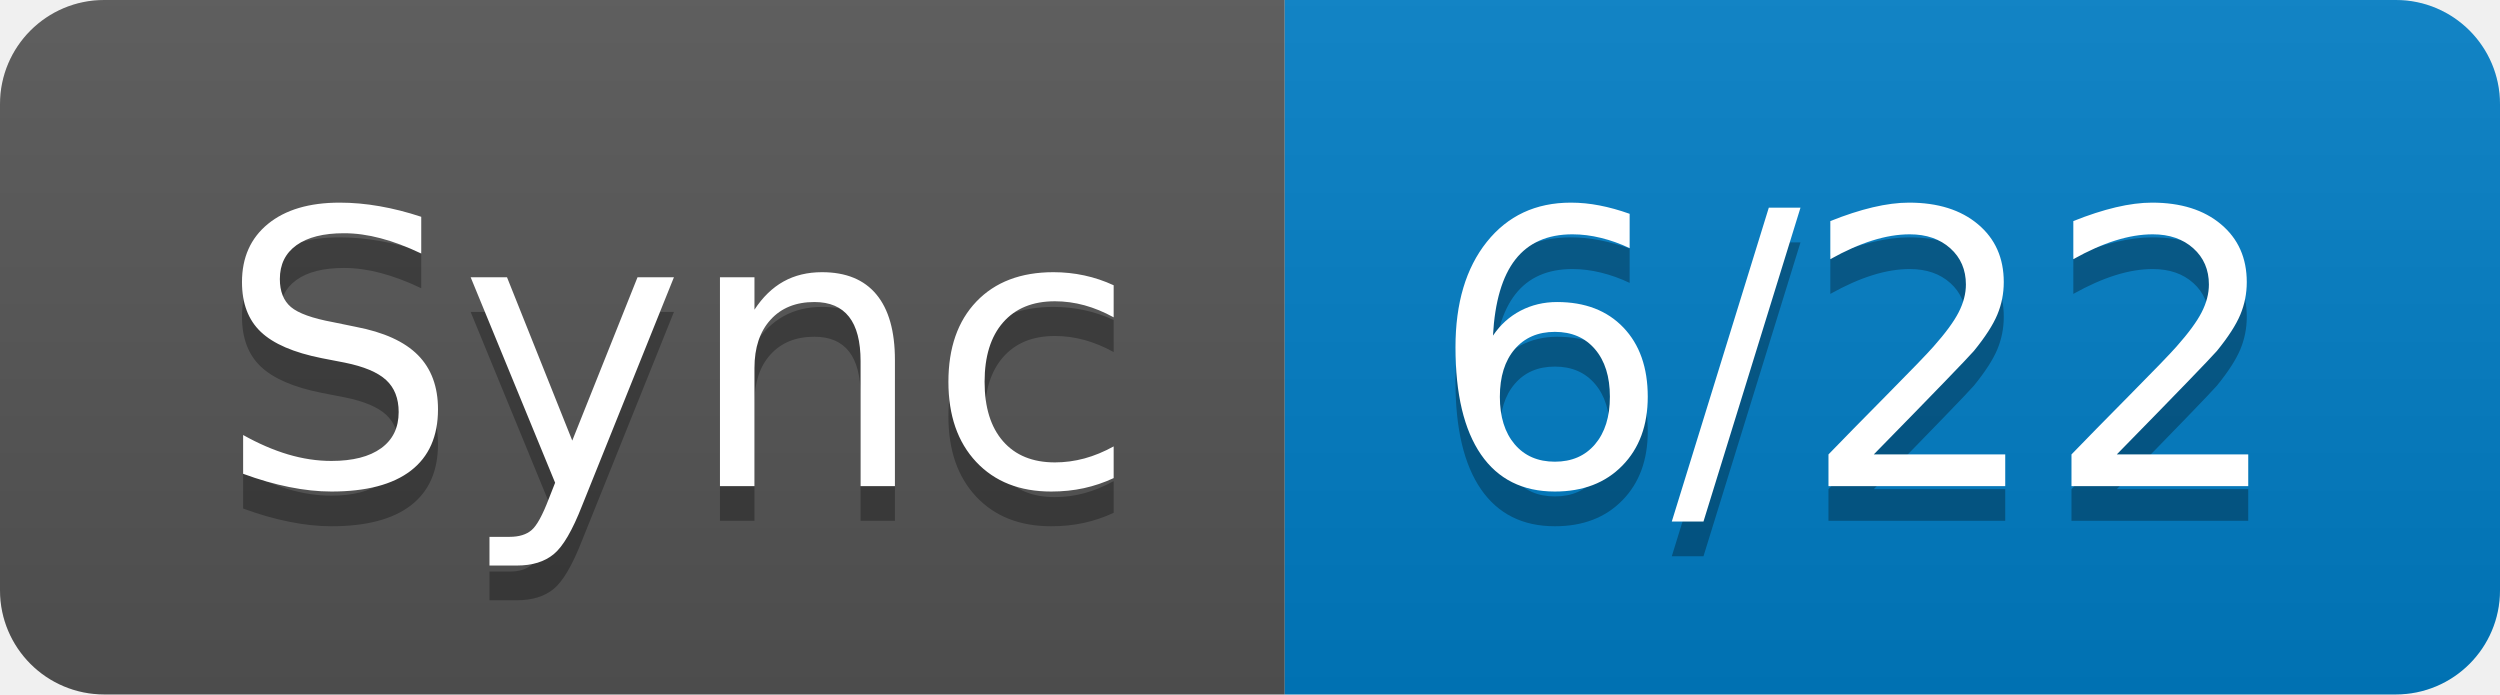
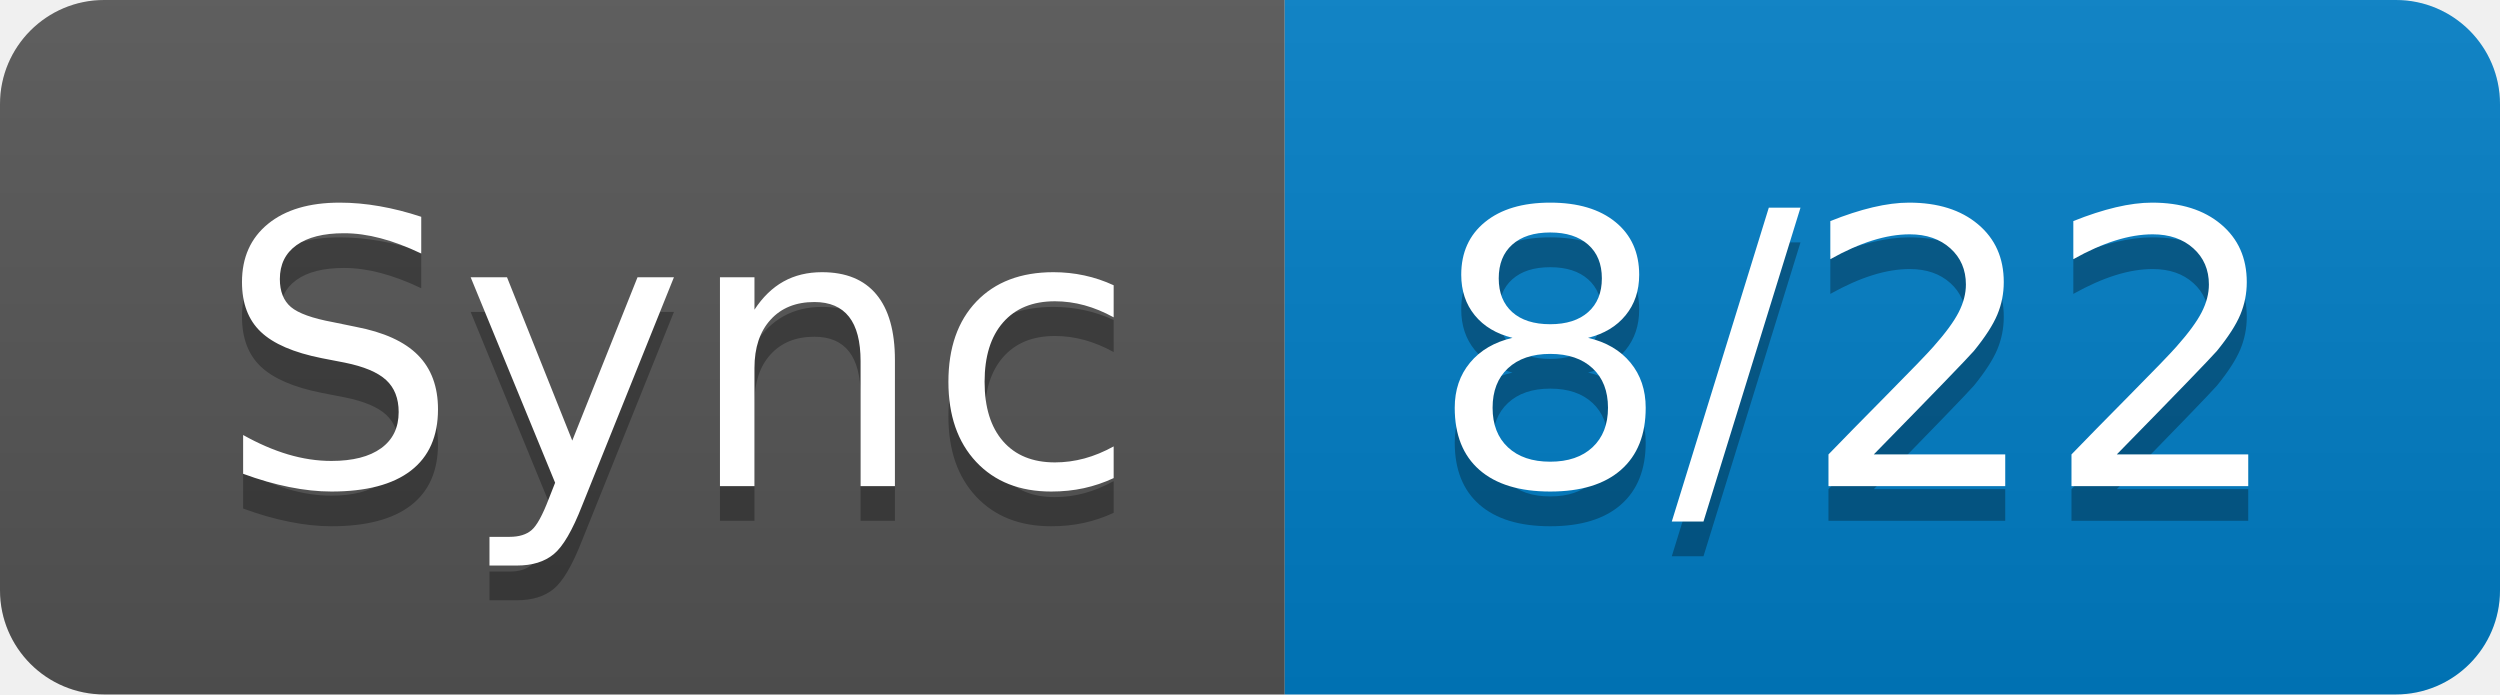
- <svg xmlns="http://www.w3.org/2000/svg" width="72" height="20" role="img" aria-label="Sync: 6/22">
+ <svg xmlns="http://www.w3.org/2000/svg" width="72" height="20" role="img" aria-label="Sync: 8/22">
  <linearGradient id="s" x2="0" y2="100%">
    <stop offset="0" stop-color="#bbb" stop-opacity=".1" />
    <stop offset="1" stop-opacity=".1" />
  </linearGradient>
  <clipPath id="r">
    <rect width="72" height="20" rx="3" fill="#fff" />
  </clipPath>
  <g clip-path="url(#r)">
    <rect width="37" height="20" fill="#555" />
    <rect x="37" width="35" height="20" fill="#007ec6" />
    <rect width="72" height="20" fill="url(#s)" />
  </g>
  <g fill="#fff" text-anchor="middle" font-family="Verdana,Geneva,DejaVu Sans,sans-serif" text-rendering="geometricPrecision" font-size="110">
    <text aria-hidden="true" x="195" y="150" fill="#010101" fill-opacity=".3" transform="scale(.1)" textLength="270">Sync</text>
    <text x="195" y="140" transform="scale(.1)" fill="#fff" textLength="270">Sync</text>
-     <text aria-hidden="true" x="535" y="150" fill="#010101" fill-opacity=".3" transform="scale(.1)" textLength="250">6/22</text>
-     <text x="535" y="140" transform="scale(.1)" fill="#fff" textLength="250">6/22</text>
+     <text aria-hidden="true" x="535" y="150" fill="#010101" fill-opacity=".3" transform="scale(.1)" textLength="250">8/22</text>
+     <text x="535" y="140" transform="scale(.1)" fill="#fff" textLength="250">8/22</text>
  </g>
</svg>
